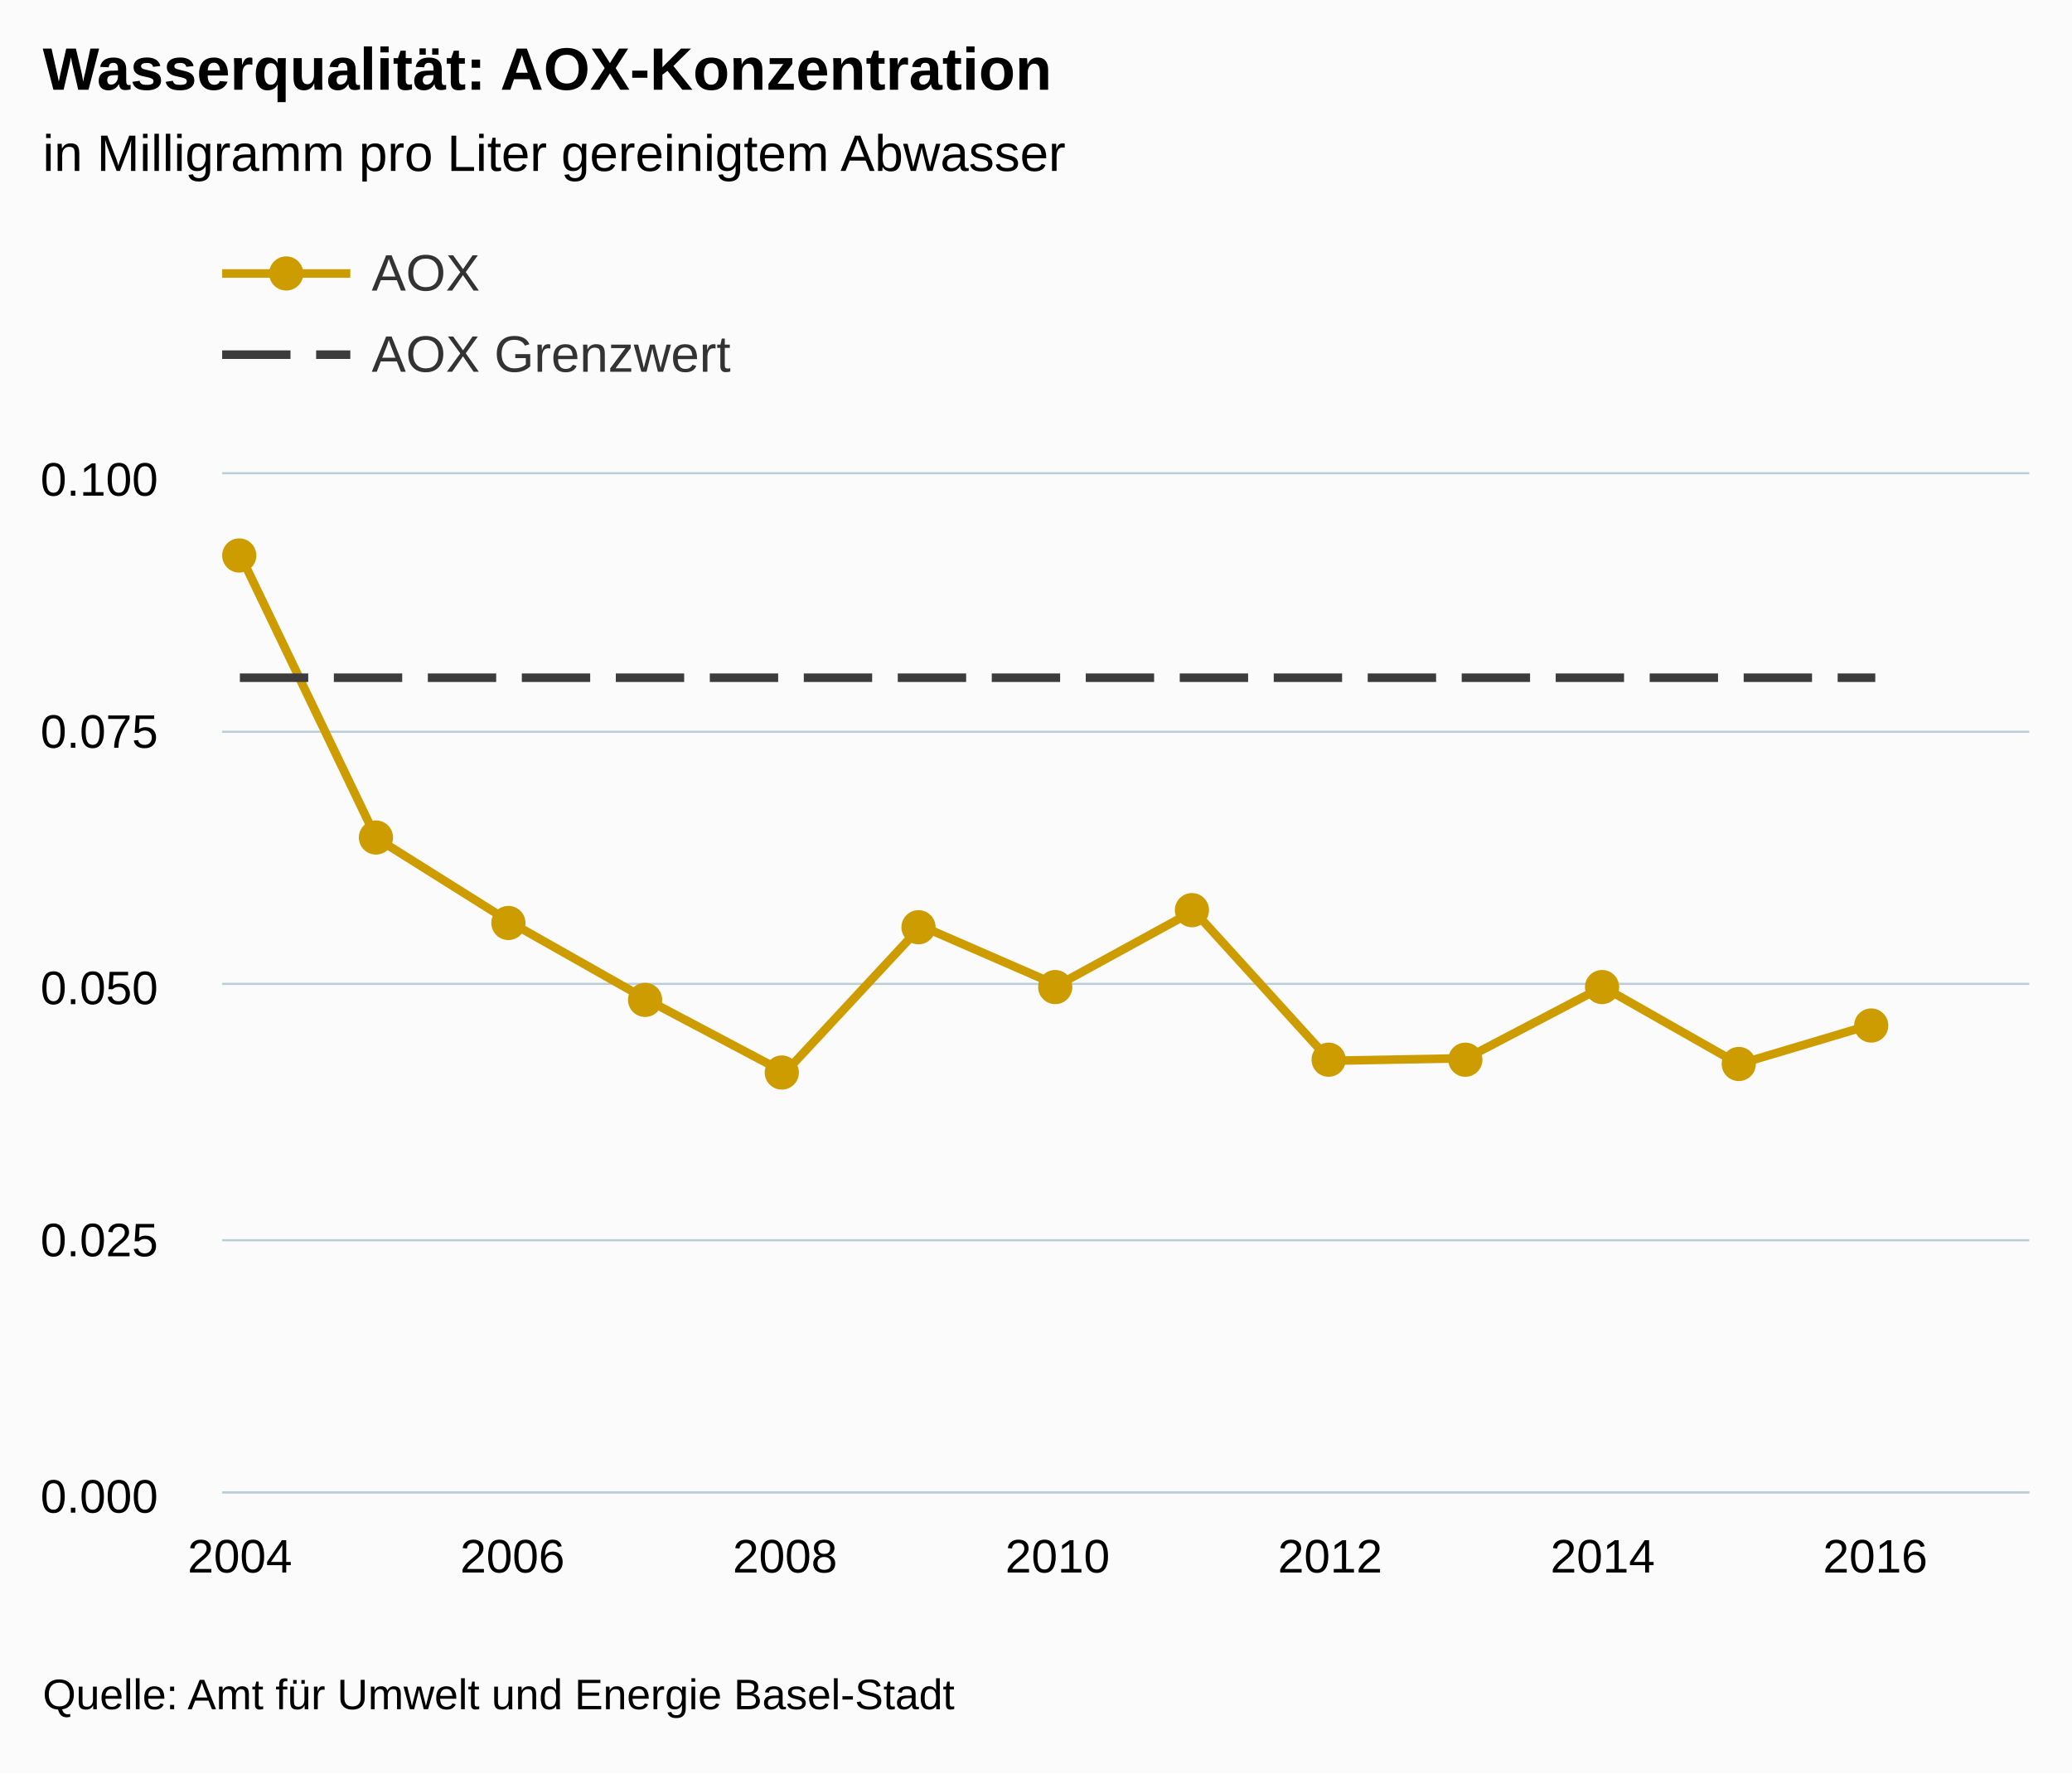
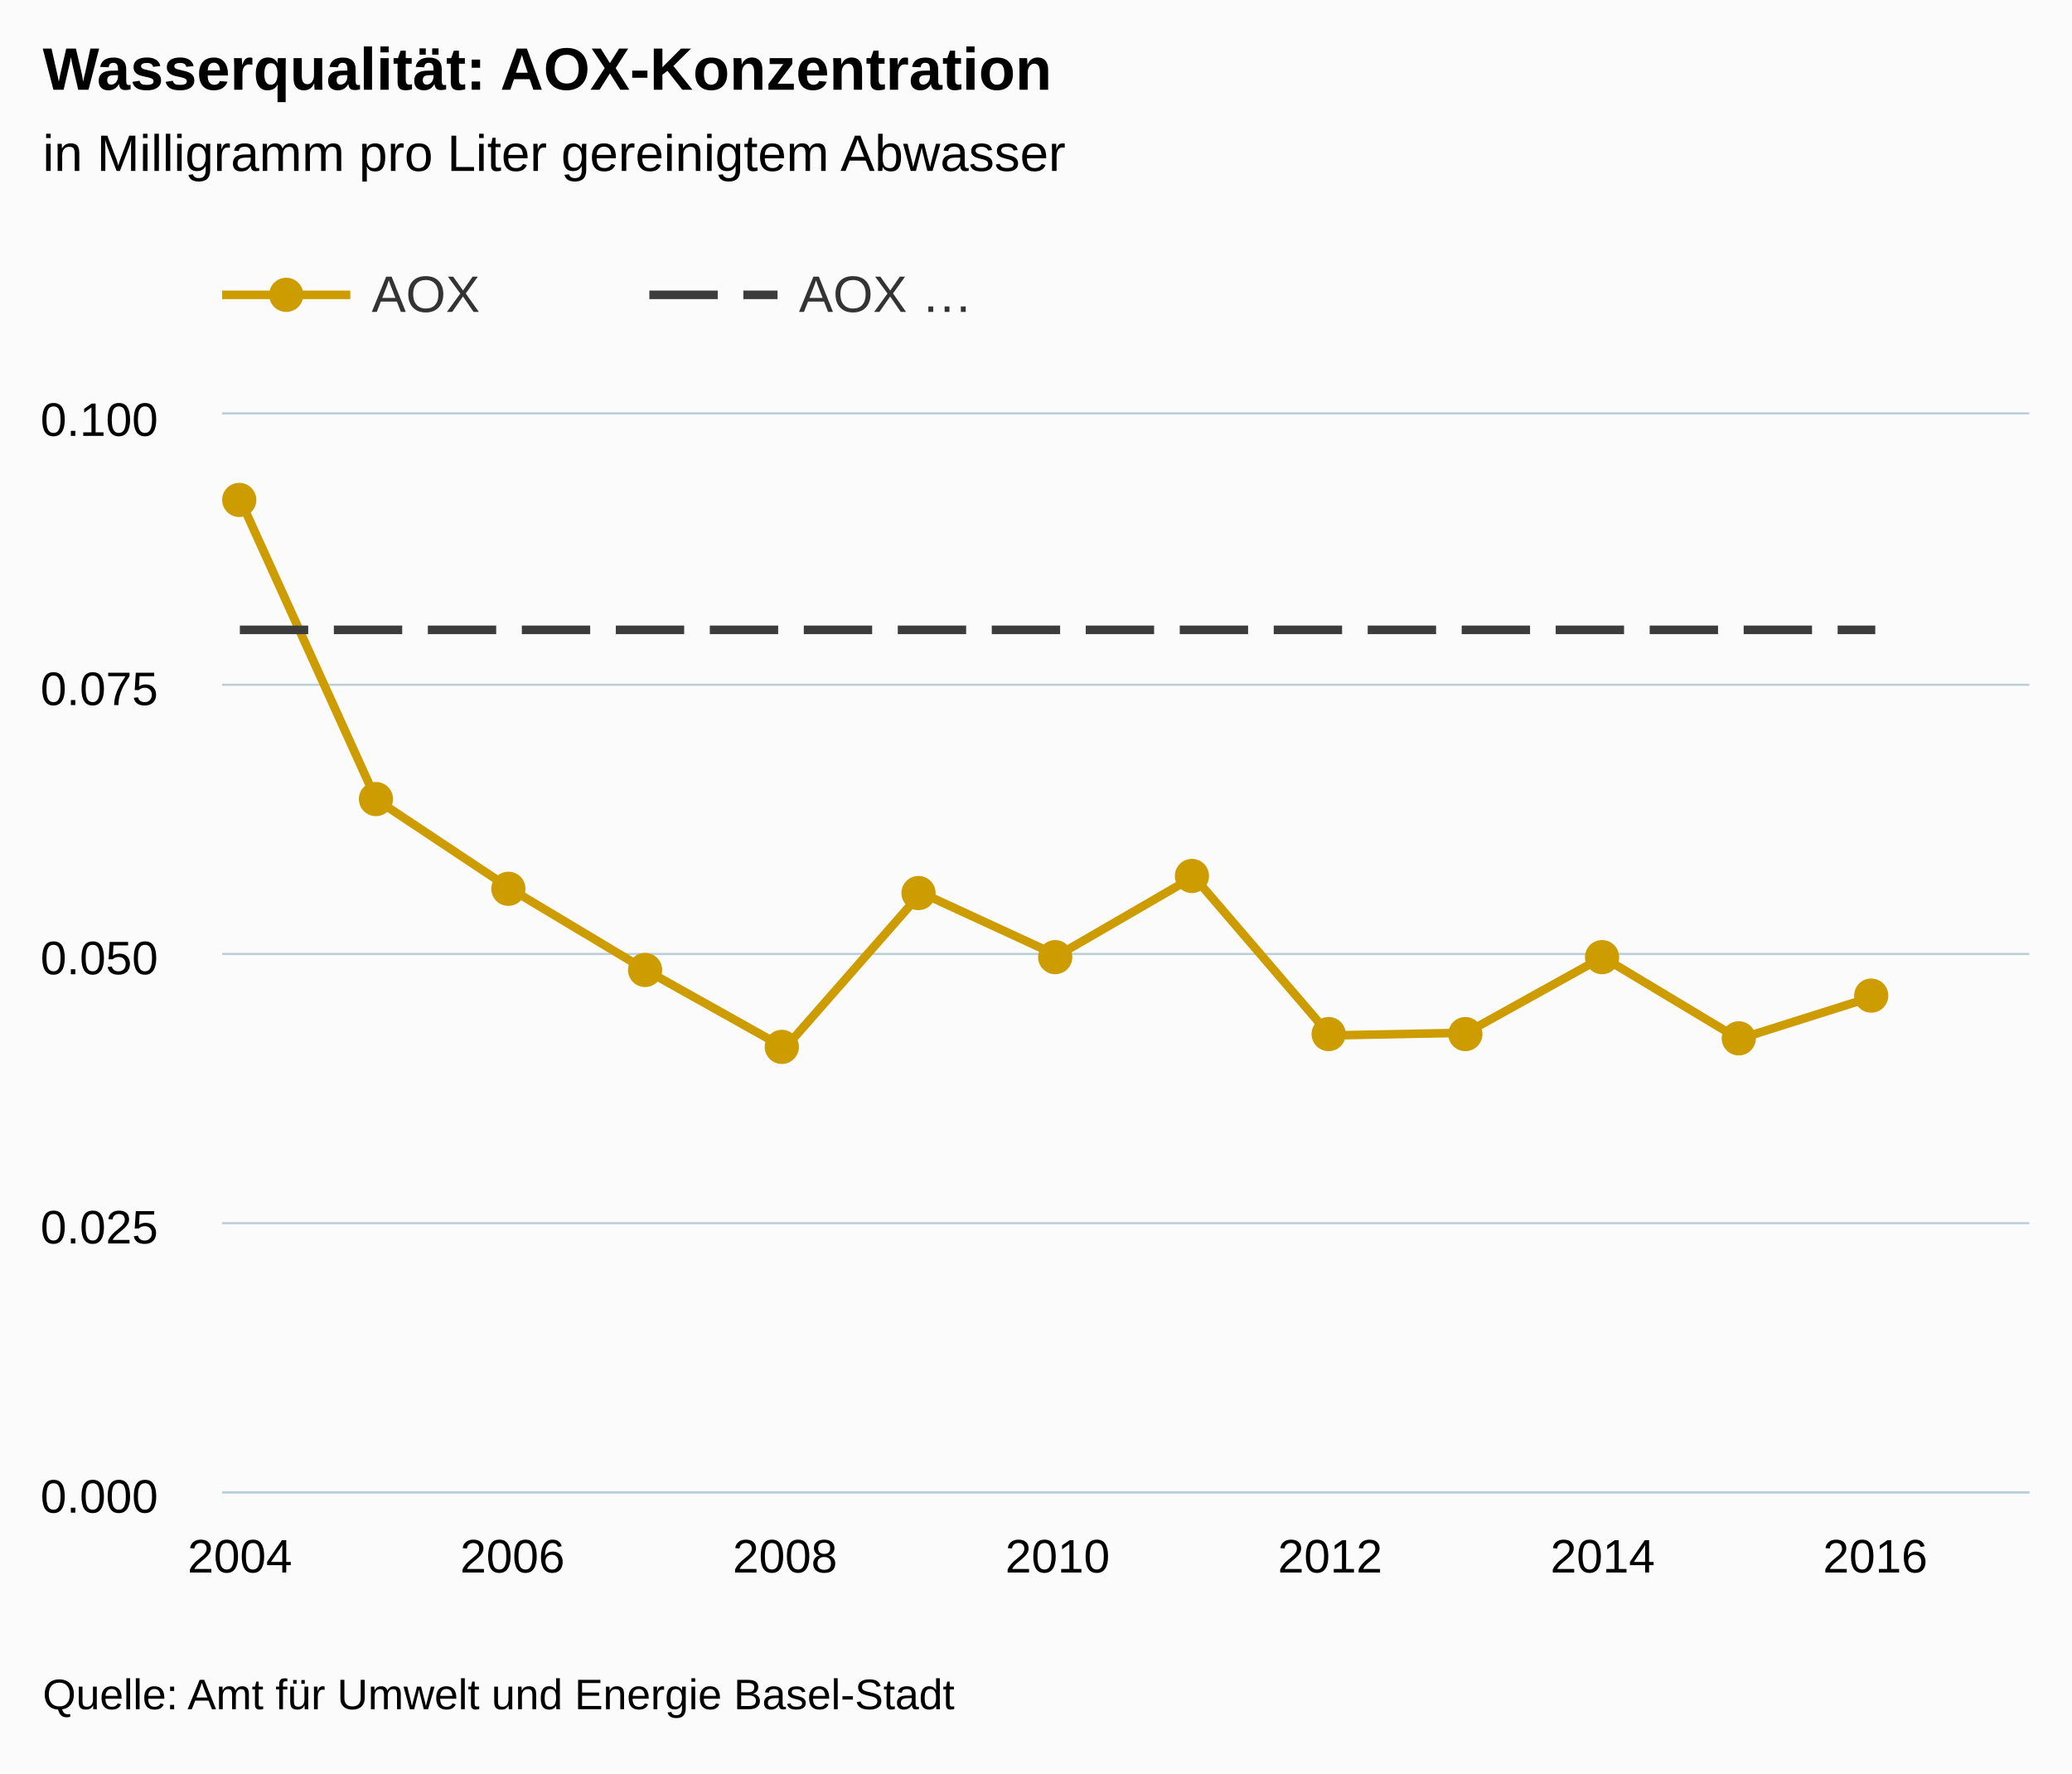
<svg xmlns="http://www.w3.org/2000/svg" version="1.1" class="highcharts-root" style="font-family:arial;font-size:12px;" viewBox="0 0 485 415">
  <defs>
    <clipPath>
-       <rect x="0" y="0" width="423" height="238" fill="none" />
+       <rect x="0" y="0" width="423" height="252" fill="none" />
    </clipPath>
    <clipPath id="a">
-       <rect x="0" y="0" width="423" height="238" fill="none" />
+       <rect x="0" y="0" width="423" height="252" fill="none" />
    </clipPath>
  </defs>
  <rect fill="#fbfbfb" class="highcharts-background" x="0" y="0" width="485" height="415" rx="0" ry="0" />
-   <rect fill="none" class="highcharts-plot-background" x="52" y="111" width="423" height="238" />
+   <rect fill="none" class="highcharts-plot-background" x="52" y="97" width="423" height="252" />
  <g class="highcharts-pane-group" />
  <g class="highcharts-grid highcharts-xaxis-grid ">
-     <path fill="none" class="highcharts-grid-line" d="M 55.5 111 L 55.5 349" opacity="1" />
-     <path fill="none" class="highcharts-grid-line" d="M 119.5 111 L 119.5 349" opacity="1" />
-     <path fill="none" class="highcharts-grid-line" d="M 183.5 111 L 183.5 349" opacity="1" />
-     <path fill="none" class="highcharts-grid-line" d="M 247.5 111 L 247.5 349" opacity="1" />
-     <path fill="none" class="highcharts-grid-line" d="M 310.5 111 L 310.5 349" opacity="1" />
-     <path fill="none" class="highcharts-grid-line" d="M 374.5 111 L 374.5 349" opacity="1" />
-     <path fill="none" class="highcharts-grid-line" d="M 438.5 111 L 438.5 349" opacity="1" />
+     <path fill="none" class="highcharts-grid-line" d="M 55.5 97 L 55.5 349" opacity="1" />
+     <path fill="none" class="highcharts-grid-line" d="M 119.5 97 L 119.5 349" opacity="1" />
+     <path fill="none" class="highcharts-grid-line" d="M 183.5 97 L 183.5 349" opacity="1" />
+     <path fill="none" class="highcharts-grid-line" d="M 247.5 97 L 247.5 349" opacity="1" />
+     <path fill="none" class="highcharts-grid-line" d="M 310.5 97 L 310.5 349" opacity="1" />
+     <path fill="none" class="highcharts-grid-line" d="M 374.5 97 L 374.5 349" opacity="1" />
+     <path fill="none" class="highcharts-grid-line" d="M 438.5 97 L 438.5 349" opacity="1" />
  </g>
  <g class="highcharts-grid highcharts-yaxis-grid ">
    <path fill="none" stroke="#B9CFD7" stroke-width="0.5" class="highcharts-grid-line" d="M 52 349.25 L 475 349.25" opacity="1" />
-     <path fill="none" stroke="#B9CFD7" stroke-width="0.5" class="highcharts-grid-line" d="M 52 290.25 L 475 290.25" opacity="1" />
-     <path fill="none" stroke="#B9CFD7" stroke-width="0.5" class="highcharts-grid-line" d="M 52 230.25 L 475 230.25" opacity="1" />
-     <path fill="none" stroke="#B9CFD7" stroke-width="0.5" class="highcharts-grid-line" d="M 52 171.25 L 475 171.25" opacity="1" />
-     <path fill="none" stroke="#B9CFD7" stroke-width="0.5" class="highcharts-grid-line" d="M 52 110.75 L 475 110.75" opacity="1" />
+     <path fill="none" stroke="#B9CFD7" stroke-width="0.5" class="highcharts-grid-line" d="M 52 286.25 L 475 286.25" opacity="1" />
+     <path fill="none" stroke="#B9CFD7" stroke-width="0.5" class="highcharts-grid-line" d="M 52 223.25 L 475 223.25" opacity="1" />
+     <path fill="none" stroke="#B9CFD7" stroke-width="0.5" class="highcharts-grid-line" d="M 52 160.25 L 475 160.25" opacity="1" />
+     <path fill="none" stroke="#B9CFD7" stroke-width="0.5" class="highcharts-grid-line" d="M 52 96.75 L 475 96.75" opacity="1" />
  </g>
-   <rect fill="none" class="highcharts-plot-border" x="52" y="111" width="423" height="238" />
+   <rect fill="none" class="highcharts-plot-border" x="52" y="97" width="423" height="252" />
  <g class="highcharts-axis highcharts-xaxis ">
    <path fill="none" class="highcharts-axis-line" stroke="#B9CFD7" stroke-width="0.5" d="M 52 349.25 L 475 349.25" />
  </g>
  <g class="highcharts-axis highcharts-yaxis ">
-     <path fill="none" class="highcharts-axis-line" d="M 52 111 L 52 349" />
+     <path fill="none" class="highcharts-axis-line" d="M 52 97 L 52 349" />
  </g>
  <g class="highcharts-series-group">
-     <g class="highcharts-series highcharts-series-0 highcharts-line-series highcharts-color-undefined " transform="translate(52,111) scale(1 1)" clip-path="url(#a)">
-       <path fill="none" d="M 4.147 18.643 L 36.048 85.085 L 67.948 105.117 L 99.848 123.165 L 131.749 140.023 L 163.649 105.712 L 195.55 119.595 L 227.45 102.142 L 259.351 137.247 L 291.251 136.652 L 323.152 119.933 L 355.052 138.04 L 386.952 128.52" class="highcharts-graph" stroke="#CD9C00" stroke-width="2" stroke-linejoin="round" stroke-linecap="round" />
+     <g class="highcharts-series highcharts-series-0 highcharts-line-series highcharts-color-undefined " transform="translate(52,97) scale(1 1)" clip-path="url(#a)">
+       <path fill="none" d="M 4.147 19.74 L 36.048 90.09 L 67.948 111.3 L 99.848 130.41 L 131.749 148.26 L 163.649 111.93 L 195.55 126.63 L 227.45 108.15 L 259.351 145.32 L 291.251 144.69 L 323.152 126.988 L 355.052 146.16 L 386.952 136.08" class="highcharts-graph" stroke="#CD9C00" stroke-width="2" stroke-linejoin="round" stroke-linecap="round" />
    </g>
-     <g class="highcharts-markers highcharts-series-0 highcharts-line-series highcharts-color-undefined " transform="translate(52,111) scale(1 1)" clip-path="none">
-       <path fill="#CD9C00" d="M 8 19 A 4 4 0 1 1 8 18.996 Z" class="highcharts-point" />
-       <path fill="#CD9C00" d="M 40 85 A 4 4 0 1 1 40 84.996 Z" class="highcharts-point" />
-       <path fill="#CD9C00" d="M 71 105 A 4 4 0 1 1 71 104.996 Z" class="highcharts-point" />
-       <path fill="#CD9C00" d="M 103 123 A 4 4 0 1 1 103 122.996 Z" class="highcharts-point" />
-       <path fill="#CD9C00" d="M 135 140 A 4 4 0 1 1 135 139.996 Z" class="highcharts-point" />
-       <path fill="#CD9C00" d="M 167 106 A 4 4 0 1 1 167 105.996 Z" class="highcharts-point" />
-       <path fill="#CD9C00" d="M 199 120 A 4 4 0 1 1 199 119.996 Z" class="highcharts-point" />
-       <path fill="#CD9C00" d="M 231 102 A 4 4 0 1 1 231 101.996 Z" class="highcharts-point" />
-       <path fill="#CD9C00" d="M 263 137 A 4 4 0 1 1 263 136.996 Z" class="highcharts-point" />
-       <path fill="#CD9C00" d="M 295 137 A 4 4 0 1 1 295 136.996 Z" class="highcharts-point" />
-       <path fill="#CD9C00" d="M 327 120 A 4 4 0 1 1 327 119.996 Z" class="highcharts-point" />
-       <path fill="#CD9C00" d="M 359 138 A 4 4 0 1 1 359 137.996 Z" class="highcharts-point" />
-       <path fill="#CD9C00" d="M 390 129 A 4 4 0 1 1 390 128.996 Z" class="highcharts-point" />
+     <g class="highcharts-markers highcharts-series-0 highcharts-line-series highcharts-color-undefined " transform="translate(52,97) scale(1 1)" clip-path="none">
+       <path fill="#CD9C00" d="M 8 20 A 4 4 0 1 1 8 19.996 Z" class="highcharts-point" />
+       <path fill="#CD9C00" d="M 40 90 A 4 4 0 1 1 40 89.996 Z" class="highcharts-point" />
+       <path fill="#CD9C00" d="M 71 111 A 4 4 0 1 1 71 110.996 Z" class="highcharts-point" />
+       <path fill="#CD9C00" d="M 103 130 A 4 4 0 1 1 103 129.996 Z" class="highcharts-point" />
+       <path fill="#CD9C00" d="M 135 148 A 4 4 0 1 1 135 147.996 Z" class="highcharts-point" />
+       <path fill="#CD9C00" d="M 167 112 A 4 4 0 1 1 167 111.996 Z" class="highcharts-point" />
+       <path fill="#CD9C00" d="M 199 127 A 4 4 0 1 1 199 126.996 Z" class="highcharts-point" />
+       <path fill="#CD9C00" d="M 231 108 A 4 4 0 1 1 231 107.996 Z" class="highcharts-point" />
+       <path fill="#CD9C00" d="M 263 145 A 4 4 0 1 1 263 144.996 Z" class="highcharts-point" />
+       <path fill="#CD9C00" d="M 295 145 A 4 4 0 1 1 295 144.996 Z" class="highcharts-point" />
+       <path fill="#CD9C00" d="M 327 127 A 4 4 0 1 1 327 126.996 Z" class="highcharts-point" />
+       <path fill="#CD9C00" d="M 359 146 A 4 4 0 1 1 359 145.996 Z" class="highcharts-point" />
+       <path fill="#CD9C00" d="M 390 136 A 4 4 0 1 1 390 135.996 Z" class="highcharts-point" />
    </g>
-     <g class="highcharts-series highcharts-series-1 highcharts-line-series highcharts-color-undefined " transform="translate(52,111) scale(1 1)" clip-path="url(#a)">
-       <path fill="none" d="M 4.147 47.6 L 36.048 47.6 L 67.948 47.6 L 99.848 47.6 L 131.749 47.6 L 163.649 47.6 L 195.55 47.6 L 227.45 47.6 L 259.351 47.6 L 291.251 47.6 L 323.152 47.6 L 355.052 47.6 L 386.952 47.6" class="highcharts-graph" stroke="#3C3C3C" stroke-width="2" stroke-dasharray="16,6" />
+     <g class="highcharts-series highcharts-series-1 highcharts-line-series highcharts-color-undefined " transform="translate(52,97) scale(1 1)" clip-path="url(#a)">
+       <path fill="none" d="M 4.147 50.4 L 36.048 50.4 L 67.948 50.4 L 99.848 50.4 L 131.749 50.4 L 163.649 50.4 L 195.55 50.4 L 227.45 50.4 L 259.351 50.4 L 291.251 50.4 L 323.152 50.4 L 355.052 50.4 L 386.952 50.4" class="highcharts-graph" stroke="#3C3C3C" stroke-width="2" stroke-dasharray="16,6" />
    </g>
-     <g class="highcharts-markers highcharts-series-1 highcharts-line-series highcharts-color-undefined " transform="translate(52,111) scale(1 1)" clip-path="none" />
+     <g class="highcharts-markers highcharts-series-1 highcharts-line-series highcharts-color-undefined " transform="translate(52,97) scale(1 1)" clip-path="none" />
  </g>
  <text x="10" text-anchor="start" class="highcharts-title" style="color:#000000;font-size:14px;font-weight:bold;fill:#000000;" y="21">
    <tspan>Wasserqualität: AOX-Konzentration</tspan>
  </text>
  <text x="10" text-anchor="start" class="highcharts-subtitle" style="color:#000000;font-size:12px;font-weight:normal;font-family:arial;fill:#000000;" y="40">
    <tspan>in Milligramm pro Liter gereinigtem Abwasser</tspan>
  </text>
-   <g class="highcharts-legend" transform="translate(44,45)">
-     <rect fill="none" class="highcharts-legend-box" rx="0" ry="0" x="0" y="0" width="496" height="54" visibility="visible" />
+   <g class="highcharts-legend" transform="translate(44,55)">
+     <rect fill="none" class="highcharts-legend-box" rx="0" ry="0" x="0" y="0" width="196" height="30" visibility="visible" />
    <g>
      <g>
-         <g class="highcharts-legend-item highcharts-line-series highcharts-color-undefined highcharts-series-0" transform="translate(8,8)">
+         <g class="highcharts-legend-item highcharts-line-series highcharts-color-undefined highcharts-series-0" transform="translate(8,3)">
          <path fill="none" d="M 0 11 L 30 11" class="highcharts-graph" stroke="#CD9C00" stroke-width="2" />
          <path fill="#CD9C00" d="M 19 11 A 4 4 0 1 1 19 10.996 Z" class="highcharts-point" />
          <text x="35" style="color:#333333;font-size:12px;font-weight:normal;cursor:pointer;fill:#333333;" text-anchor="start" y="15">
            <tspan>AOX</tspan>
          </text>
        </g>
-         <g class="highcharts-legend-item highcharts-line-series highcharts-color-undefined highcharts-series-1" transform="translate(8,27)">
+         <g class="highcharts-legend-item highcharts-line-series highcharts-color-undefined highcharts-series-1" transform="translate(108,3)">
          <path fill="none" d="M 0 11 L 30 11" class="highcharts-graph" stroke-dasharray="16,6" stroke="#3C3C3C" stroke-width="2" />
          <text x="35" y="15" style="color:#333333;font-size:12px;font-weight:normal;cursor:pointer;fill:#333333;" text-anchor="start">
-             <tspan>AOX Grenzwert</tspan>
+             <tspan>AOX …</tspan>
          </text>
        </g>
      </g>
    </g>
  </g>
  <g class="highcharts-axis-labels highcharts-xaxis-labels ">
    <text x="56.147" style="color:#000000;cursor:default;font-size:11px;fill:#000000;" text-anchor="middle" transform="translate(0,0)" y="368" opacity="1">
      2004
    </text>
    <text x="119.948" style="color:#000000;cursor:default;font-size:11px;fill:#000000;" text-anchor="middle" transform="translate(0,0)" y="368" opacity="1">
      2006
    </text>
    <text x="183.749" style="color:#000000;cursor:default;font-size:11px;fill:#000000;" text-anchor="middle" transform="translate(0,0)" y="368" opacity="1">
      2008
    </text>
    <text x="247.55" style="color:#000000;cursor:default;font-size:11px;fill:#000000;" text-anchor="middle" transform="translate(0,0)" y="368" opacity="1">
      2010
    </text>
    <text x="311.351" style="color:#000000;cursor:default;font-size:11px;fill:#000000;" text-anchor="middle" transform="translate(0,0)" y="368" opacity="1">
      2012
    </text>
    <text x="375.152" style="color:#000000;cursor:default;font-size:11px;fill:#000000;" text-anchor="middle" transform="translate(0,0)" y="368" opacity="1">
      2014
    </text>
    <text x="438.952" style="color:#000000;cursor:default;font-size:11px;fill:#000000;" text-anchor="middle" transform="translate(0,0)" y="368" opacity="1">
      2016
    </text>
  </g>
  <g class="highcharts-axis-labels highcharts-yaxis-labels ">
    <text x="37" style="color:#000000;cursor:default;font-size:11px;fill:#000000;" text-anchor="end" transform="translate(0,0)" y="354" opacity="1">
      <tspan>0.000</tspan>
    </text>
-     <text x="37" style="color:#000000;cursor:default;font-size:11px;fill:#000000;" text-anchor="end" transform="translate(0,0)" y="294" opacity="1">
+     <text x="37" style="color:#000000;cursor:default;font-size:11px;fill:#000000;" text-anchor="end" transform="translate(0,0)" y="291" opacity="1">
      <tspan>0.025</tspan>
    </text>
-     <text x="37" style="color:#000000;cursor:default;font-size:11px;fill:#000000;" text-anchor="end" transform="translate(0,0)" y="235" opacity="1">
+     <text x="37" style="color:#000000;cursor:default;font-size:11px;fill:#000000;" text-anchor="end" transform="translate(0,0)" y="228" opacity="1">
      <tspan>0.050</tspan>
    </text>
-     <text x="37" style="color:#000000;cursor:default;font-size:11px;fill:#000000;" text-anchor="end" transform="translate(0,0)" y="175" opacity="1">
+     <text x="37" style="color:#000000;cursor:default;font-size:11px;fill:#000000;" text-anchor="end" transform="translate(0,0)" y="165" opacity="1">
      <tspan>0.075</tspan>
    </text>
-     <text x="37" style="color:#000000;cursor:default;font-size:11px;fill:#000000;" text-anchor="end" transform="translate(0,0)" y="116" opacity="1">
+     <text x="37" style="color:#000000;cursor:default;font-size:11px;fill:#000000;" text-anchor="end" transform="translate(0,0)" y="102" opacity="1">
      <tspan>0.100</tspan>
    </text>
  </g>
  <text x="10" class="highcharts-credits" text-anchor="start" style="cursor:default;color:#000000;font-size:10px;fill:#000000;" y="400">
    <tspan>Quelle: Amt für Umwelt und Energie Basel-Stadt</tspan>
  </text>
</svg>
